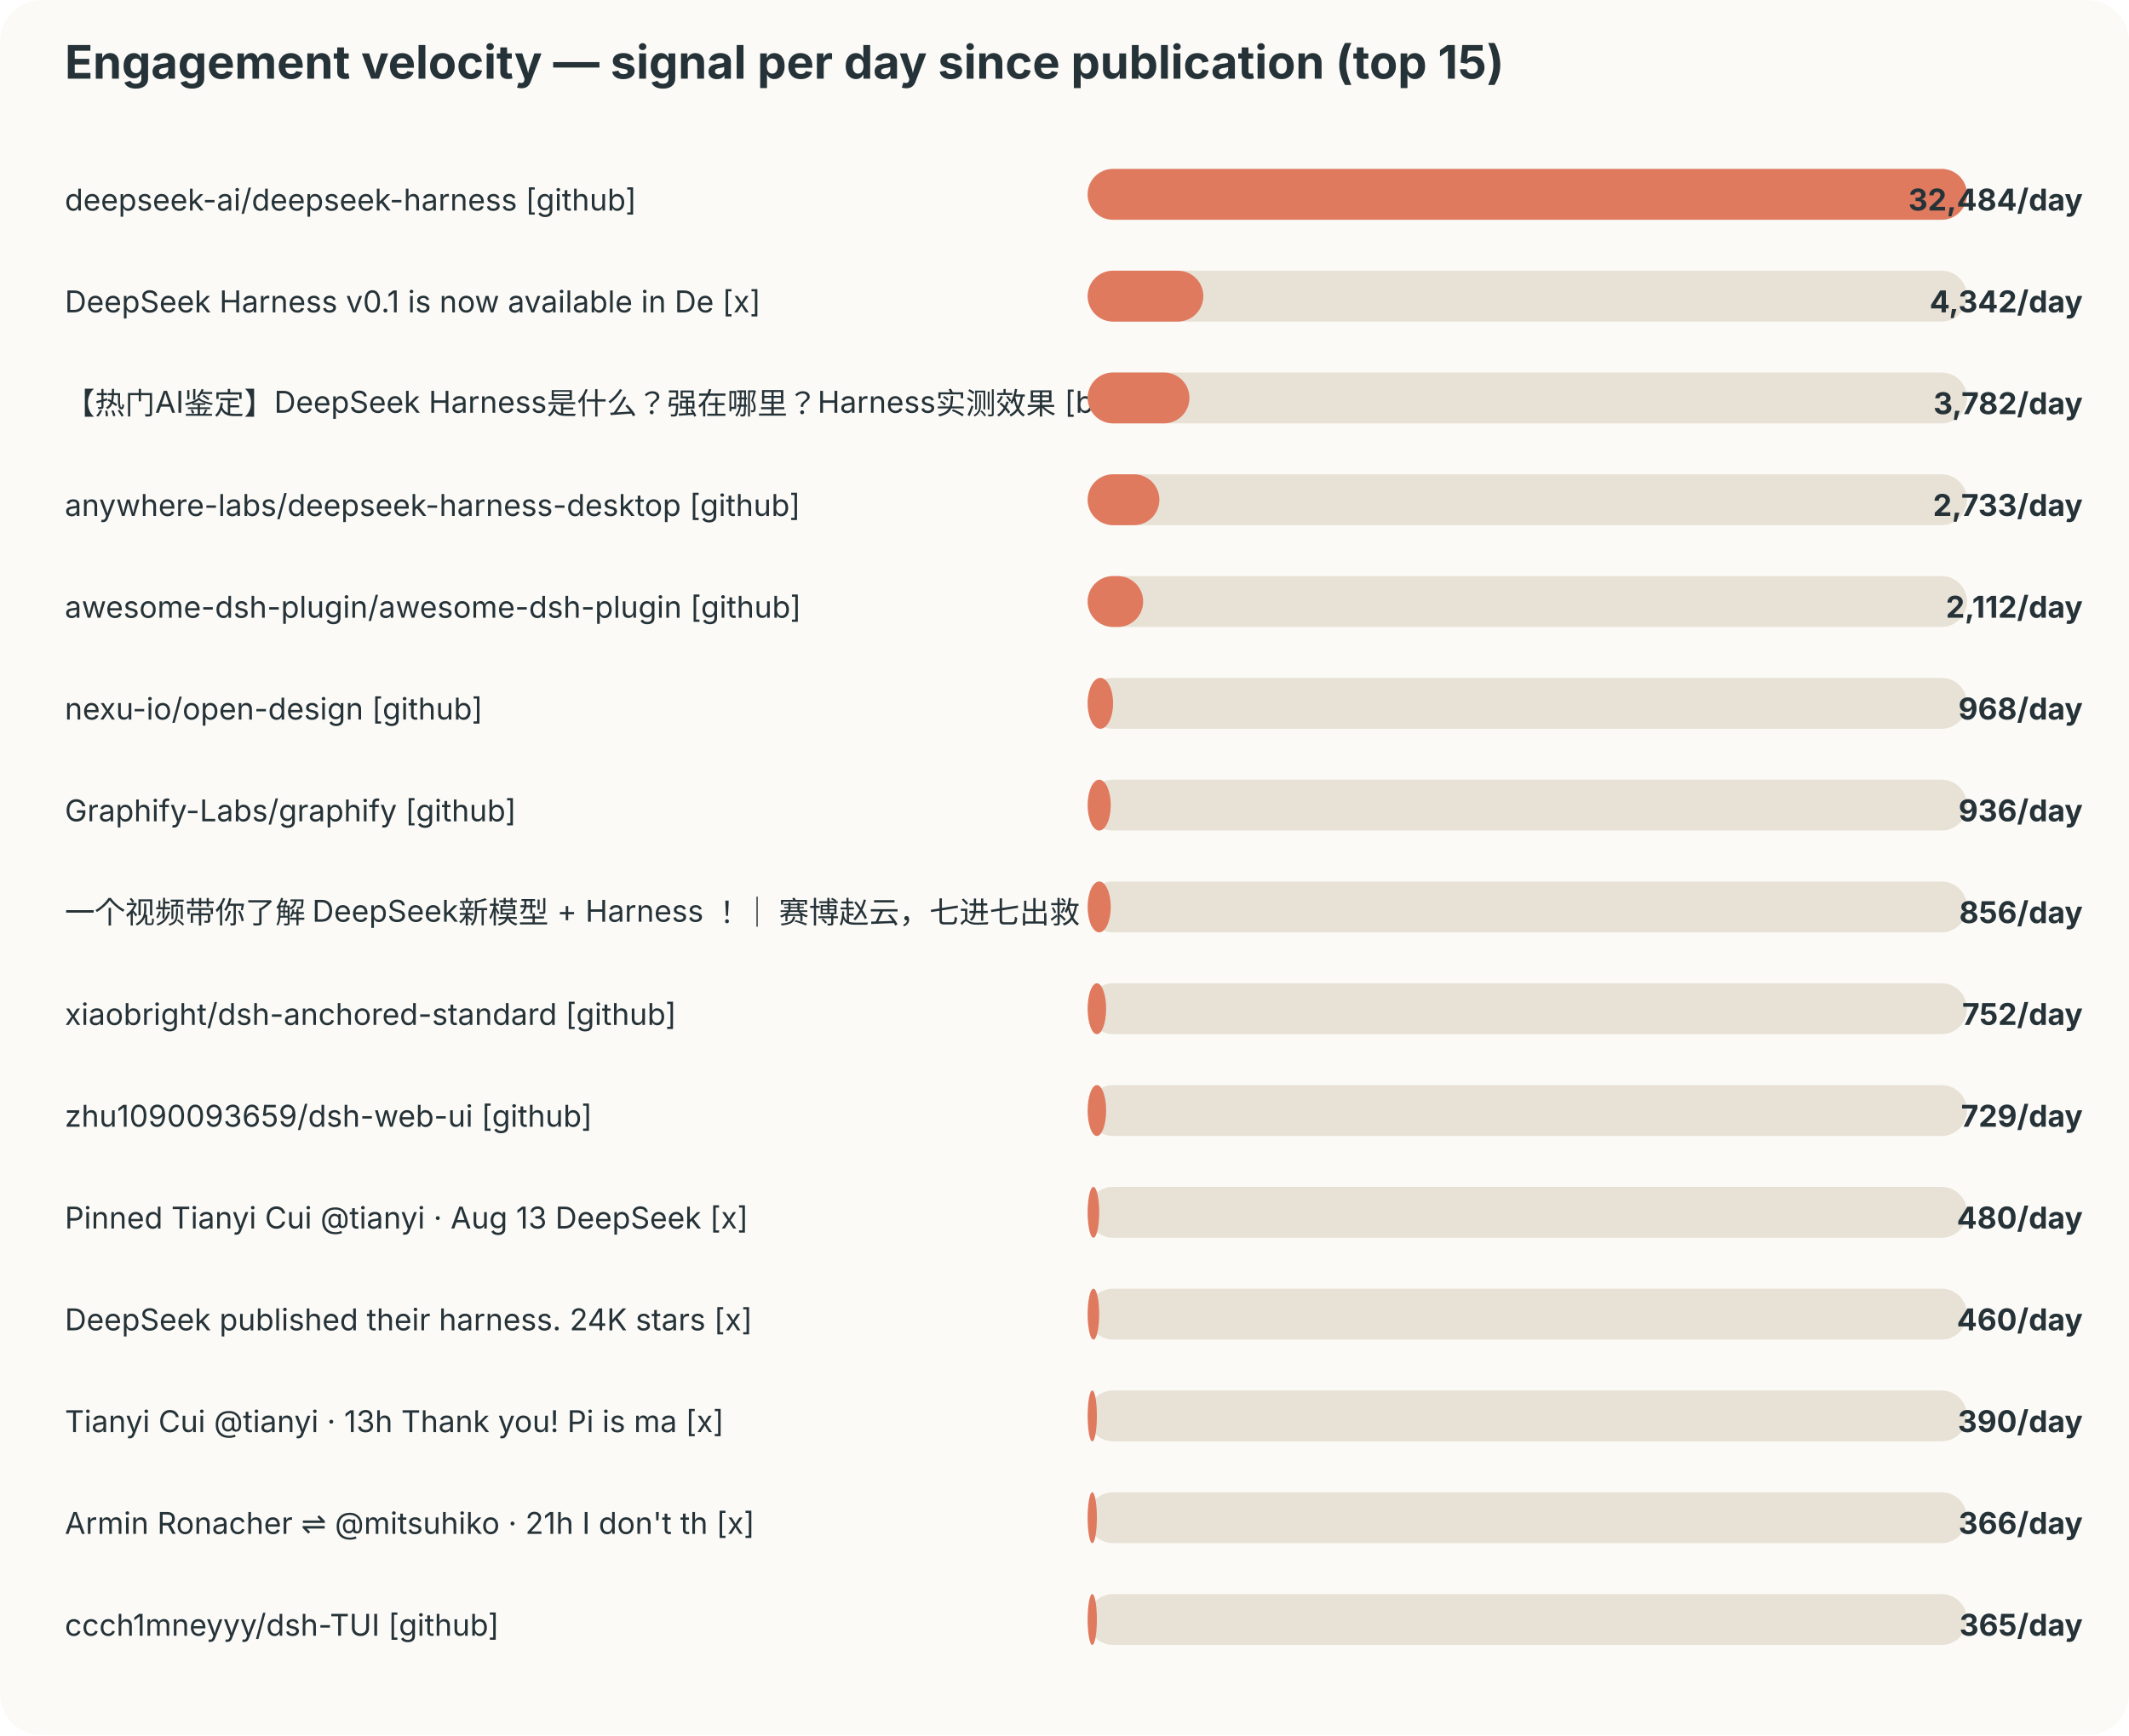
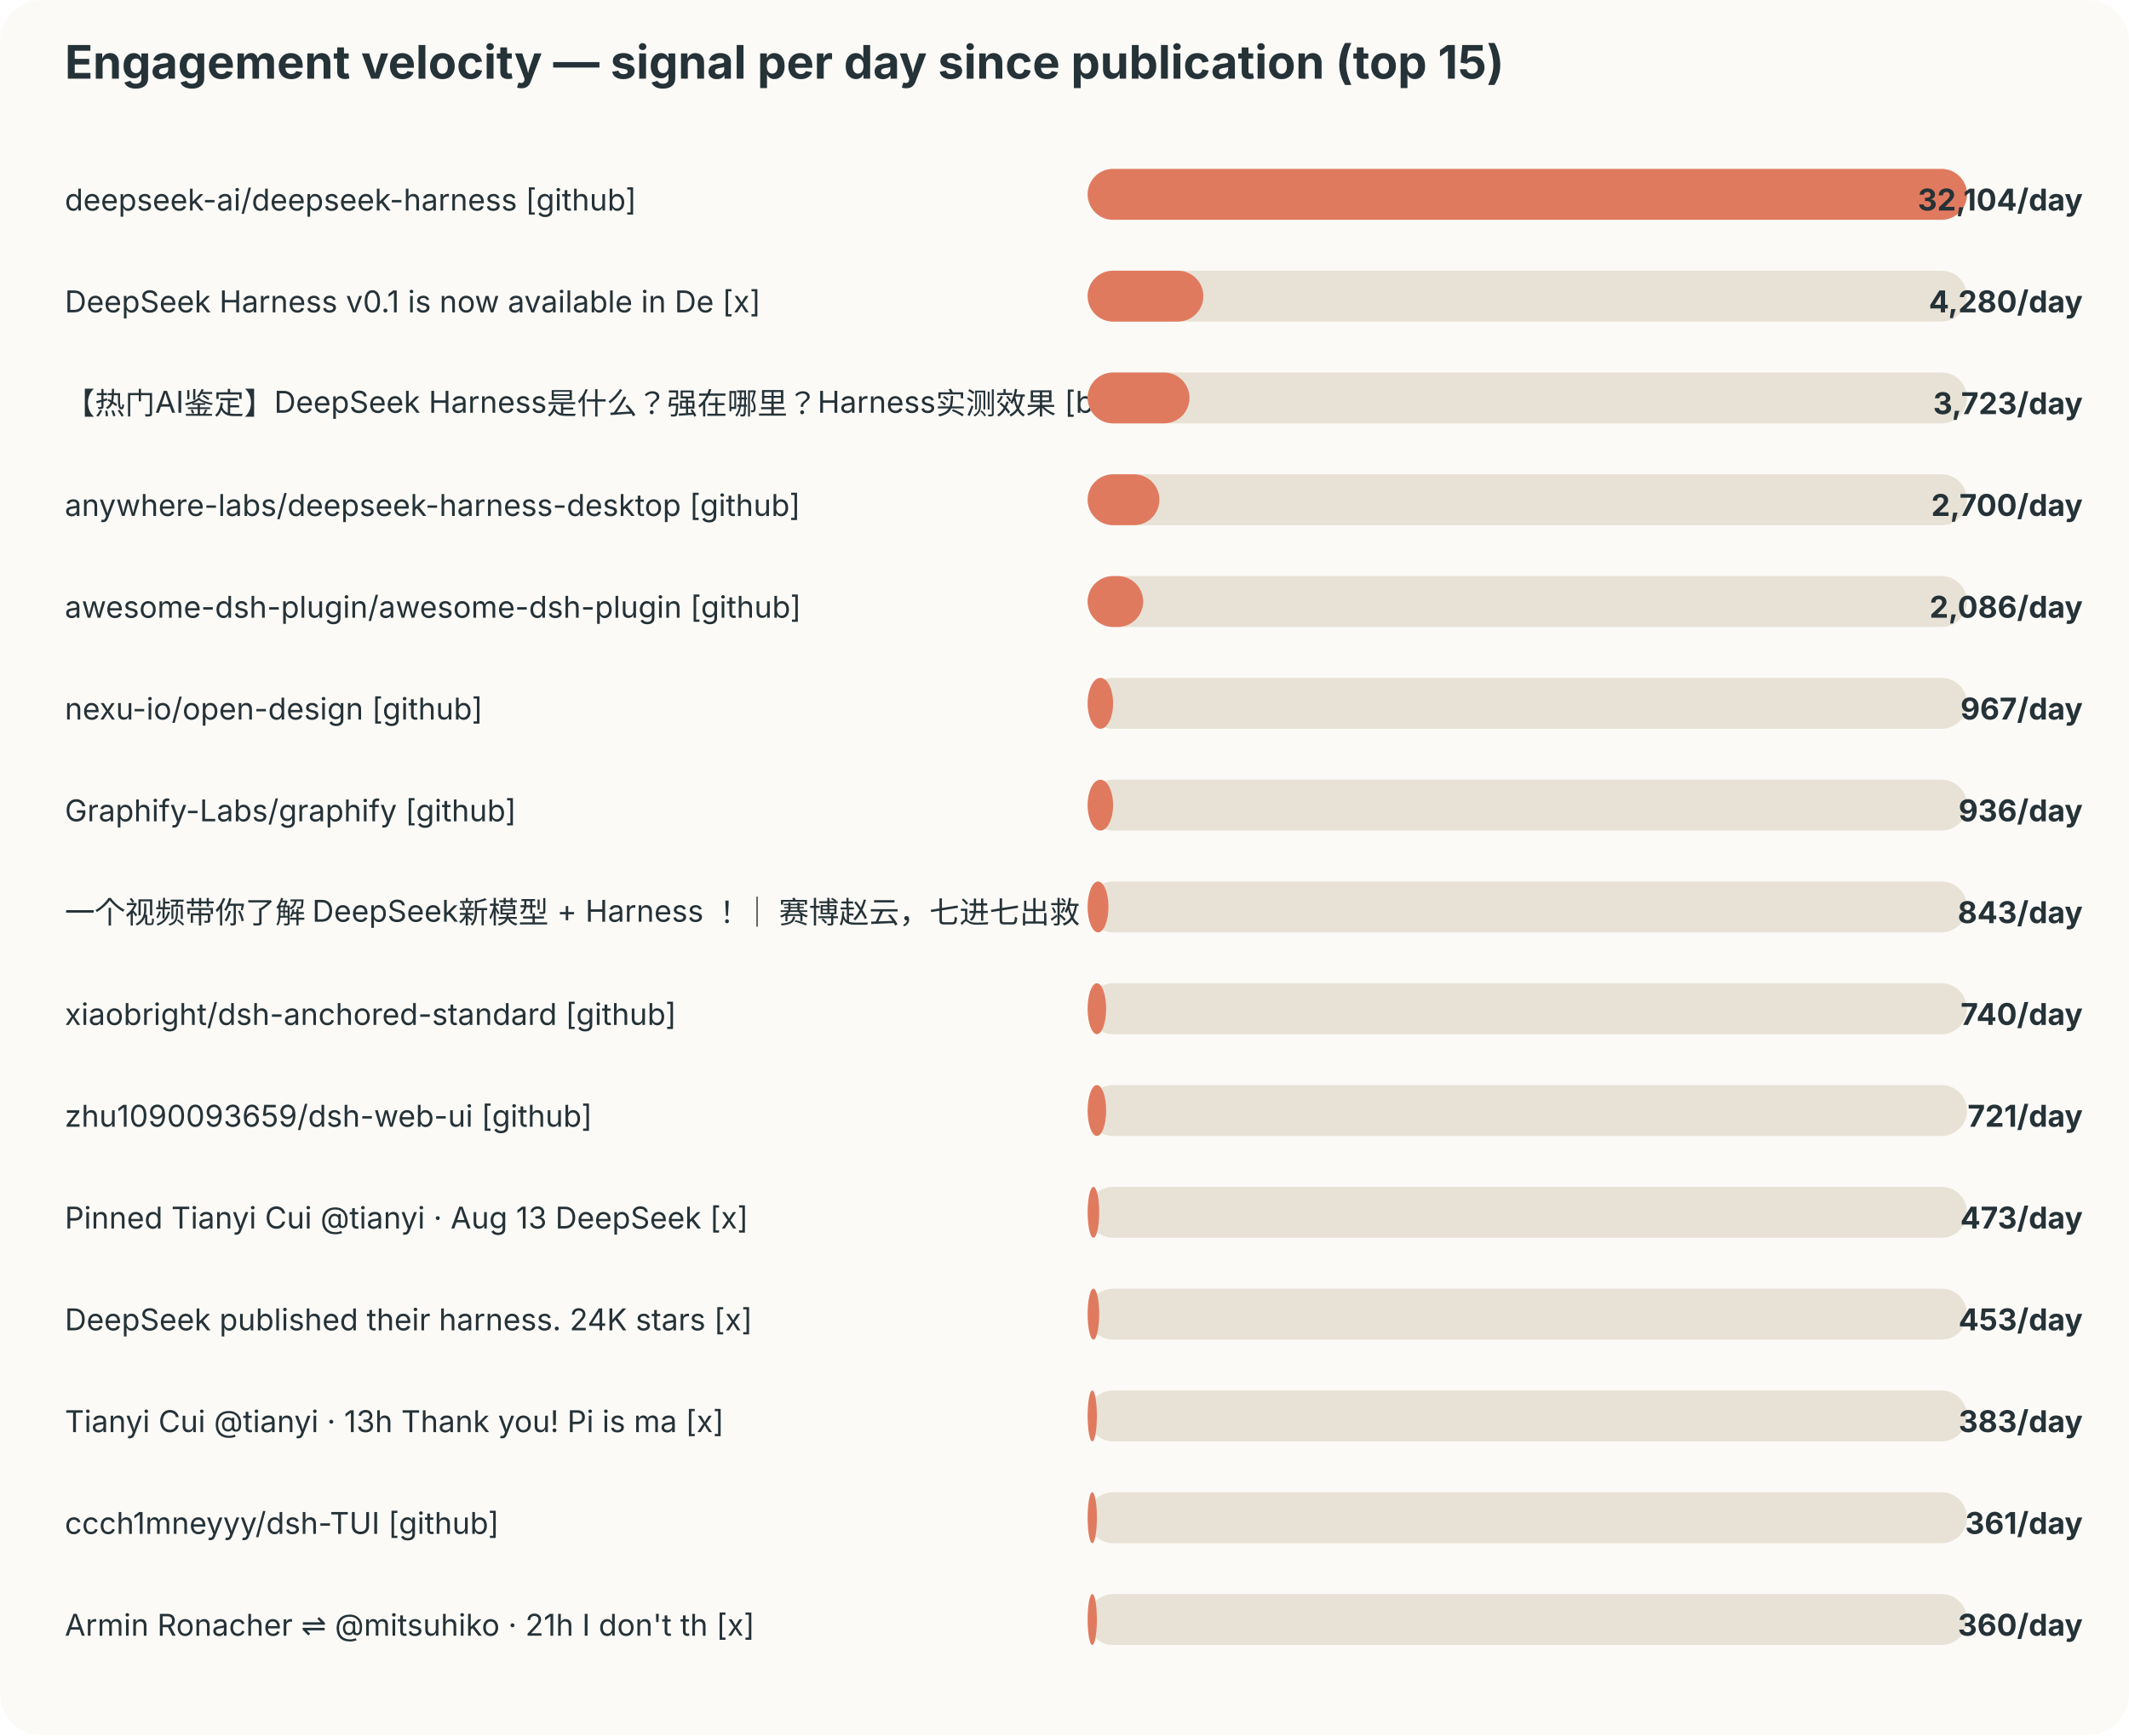
<svg xmlns="http://www.w3.org/2000/svg" width="920" height="750" viewBox="0 0 920 750">
  <style>text{font-family:-apple-system,BlinkMacSystemFont,"Segoe UI",sans-serif;fill:#253237} .muted{fill:#6b7a80;font-size:12px}</style>
  <rect width="100%" height="100%" rx="18" fill="#fbfaf7" />
  <text x="28" y="34" font-size="20" font-weight="700">Engagement velocity — signal per day since publication (top 15)</text>
  <text x="28" y="91" font-size="13">deepseek-ai/deepseek-harness [github]</text>
  <rect x="470" y="73" width="380" height="22" rx="11" fill="#e8e2d6" />
  <rect x="470" y="73" width="380" height="22" rx="11" fill="#e07a5f" />
-   <text x="900" y="91" text-anchor="end" font-size="13" font-weight="700">32,484/day</text>
+   <text x="900" y="91" text-anchor="end" font-size="13" font-weight="700">32,104/day</text>
  <text x="28" y="135" font-size="13">DeepSeek Harness v0.1 is now available in De [x]</text>
  <rect x="470" y="117" width="380" height="22" rx="11" fill="#e8e2d6" />
  <rect x="470" y="117" width="50" height="22" rx="11" fill="#e07a5f" />
-   <text x="900" y="135" text-anchor="end" font-size="13" font-weight="700">4,342/day</text>
+   <text x="900" y="135" text-anchor="end" font-size="13" font-weight="700">4,280/day</text>
  <text x="28" y="179" font-size="13">【热门AI鉴定】DeepSeek Harness是什么？强在哪里？Harness实测效果 [bilibili]</text>
  <rect x="470" y="161" width="380" height="22" rx="11" fill="#e8e2d6" />
  <rect x="470" y="161" width="44" height="22" rx="11" fill="#e07a5f" />
-   <text x="900" y="179" text-anchor="end" font-size="13" font-weight="700">3,782/day</text>
+   <text x="900" y="179" text-anchor="end" font-size="13" font-weight="700">3,723/day</text>
  <text x="28" y="223" font-size="13">anywhere-labs/deepseek-harness-desktop [github]</text>
  <rect x="470" y="205" width="380" height="22" rx="11" fill="#e8e2d6" />
  <rect x="470" y="205" width="31" height="22" rx="11" fill="#e07a5f" />
-   <text x="900" y="223" text-anchor="end" font-size="13" font-weight="700">2,733/day</text>
+   <text x="900" y="223" text-anchor="end" font-size="13" font-weight="700">2,700/day</text>
  <text x="28" y="267" font-size="13">awesome-dsh-plugin/awesome-dsh-plugin [github]</text>
  <rect x="470" y="249" width="380" height="22" rx="11" fill="#e8e2d6" />
  <rect x="470" y="249" width="24" height="22" rx="11" fill="#e07a5f" />
-   <text x="900" y="267" text-anchor="end" font-size="13" font-weight="700">2,112/day</text>
+   <text x="900" y="267" text-anchor="end" font-size="13" font-weight="700">2,086/day</text>
  <text x="28" y="311" font-size="13">nexu-io/open-design [github]</text>
  <rect x="470" y="293" width="380" height="22" rx="11" fill="#e8e2d6" />
  <rect x="470" y="293" width="11" height="22" rx="11" fill="#e07a5f" />
-   <text x="900" y="311" text-anchor="end" font-size="13" font-weight="700">968/day</text>
+   <text x="900" y="311" text-anchor="end" font-size="13" font-weight="700">967/day</text>
  <text x="28" y="355" font-size="13">Graphify-Labs/graphify [github]</text>
  <rect x="470" y="337" width="380" height="22" rx="11" fill="#e8e2d6" />
-   <rect x="470" y="337" width="10" height="22" rx="11" fill="#e07a5f" />
+   <rect x="470" y="337" width="11" height="22" rx="11" fill="#e07a5f" />
  <text x="900" y="355" text-anchor="end" font-size="13" font-weight="700">936/day</text>
  <text x="28" y="399" font-size="13">一个视频带你了解 DeepSeek新模型 + Harness ！｜ 赛博赵云，七进七出救 [bilibili]</text>
  <rect x="470" y="381" width="380" height="22" rx="11" fill="#e8e2d6" />
-   <rect x="470" y="381" width="10" height="22" rx="11" fill="#e07a5f" />
-   <text x="900" y="399" text-anchor="end" font-size="13" font-weight="700">856/day</text>
+   <rect x="470" y="381" width="9" height="22" rx="11" fill="#e07a5f" />
+   <text x="900" y="399" text-anchor="end" font-size="13" font-weight="700">843/day</text>
  <text x="28" y="443" font-size="13">xiaobright/dsh-anchored-standard [github]</text>
  <rect x="470" y="425" width="380" height="22" rx="11" fill="#e8e2d6" />
  <rect x="470" y="425" width="8" height="22" rx="11" fill="#e07a5f" />
-   <text x="900" y="443" text-anchor="end" font-size="13" font-weight="700">752/day</text>
+   <text x="900" y="443" text-anchor="end" font-size="13" font-weight="700">740/day</text>
  <text x="28" y="487" font-size="13">zhu1090093659/dsh-web-ui [github]</text>
  <rect x="470" y="469" width="380" height="22" rx="11" fill="#e8e2d6" />
  <rect x="470" y="469" width="8" height="22" rx="11" fill="#e07a5f" />
-   <text x="900" y="487" text-anchor="end" font-size="13" font-weight="700">729/day</text>
+   <text x="900" y="487" text-anchor="end" font-size="13" font-weight="700">721/day</text>
  <text x="28" y="531" font-size="13">Pinned Tianyi Cui @tianyi · Aug 13 DeepSeek  [x]</text>
  <rect x="470" y="513" width="380" height="22" rx="11" fill="#e8e2d6" />
  <rect x="470" y="513" width="5" height="22" rx="11" fill="#e07a5f" />
-   <text x="900" y="531" text-anchor="end" font-size="13" font-weight="700">480/day</text>
+   <text x="900" y="531" text-anchor="end" font-size="13" font-weight="700">473/day</text>
  <text x="28" y="575" font-size="13">DeepSeek published their harness. 24K stars  [x]</text>
  <rect x="470" y="557" width="380" height="22" rx="11" fill="#e8e2d6" />
  <rect x="470" y="557" width="5" height="22" rx="11" fill="#e07a5f" />
-   <text x="900" y="575" text-anchor="end" font-size="13" font-weight="700">460/day</text>
+   <text x="900" y="575" text-anchor="end" font-size="13" font-weight="700">453/day</text>
  <text x="28" y="619" font-size="13">Tianyi Cui @tianyi · 13h Thank you! Pi is ma [x]</text>
  <rect x="470" y="601" width="380" height="22" rx="11" fill="#e8e2d6" />
  <rect x="470" y="601" width="4" height="22" rx="11" fill="#e07a5f" />
-   <text x="900" y="619" text-anchor="end" font-size="13" font-weight="700">390/day</text>
-   <text x="28" y="663" font-size="13">Armin Ronacher ⇌ @mitsuhiko · 21h I don't th [x]</text>
+   <text x="900" y="619" text-anchor="end" font-size="13" font-weight="700">383/day</text>
+   <text x="28" y="663" font-size="13">ccch1mneyyy/dsh-TUI [github]</text>
  <rect x="470" y="645" width="380" height="22" rx="11" fill="#e8e2d6" />
  <rect x="470" y="645" width="4" height="22" rx="11" fill="#e07a5f" />
-   <text x="900" y="663" text-anchor="end" font-size="13" font-weight="700">366/day</text>
-   <text x="28" y="707" font-size="13">ccch1mneyyy/dsh-TUI [github]</text>
+   <text x="900" y="663" text-anchor="end" font-size="13" font-weight="700">361/day</text>
+   <text x="28" y="707" font-size="13">Armin Ronacher ⇌ @mitsuhiko · 21h I don't th [x]</text>
  <rect x="470" y="689" width="380" height="22" rx="11" fill="#e8e2d6" />
  <rect x="470" y="689" width="4" height="22" rx="11" fill="#e07a5f" />
-   <text x="900" y="707" text-anchor="end" font-size="13" font-weight="700">365/day</text>
+   <text x="900" y="707" text-anchor="end" font-size="13" font-weight="700">360/day</text>
</svg>
